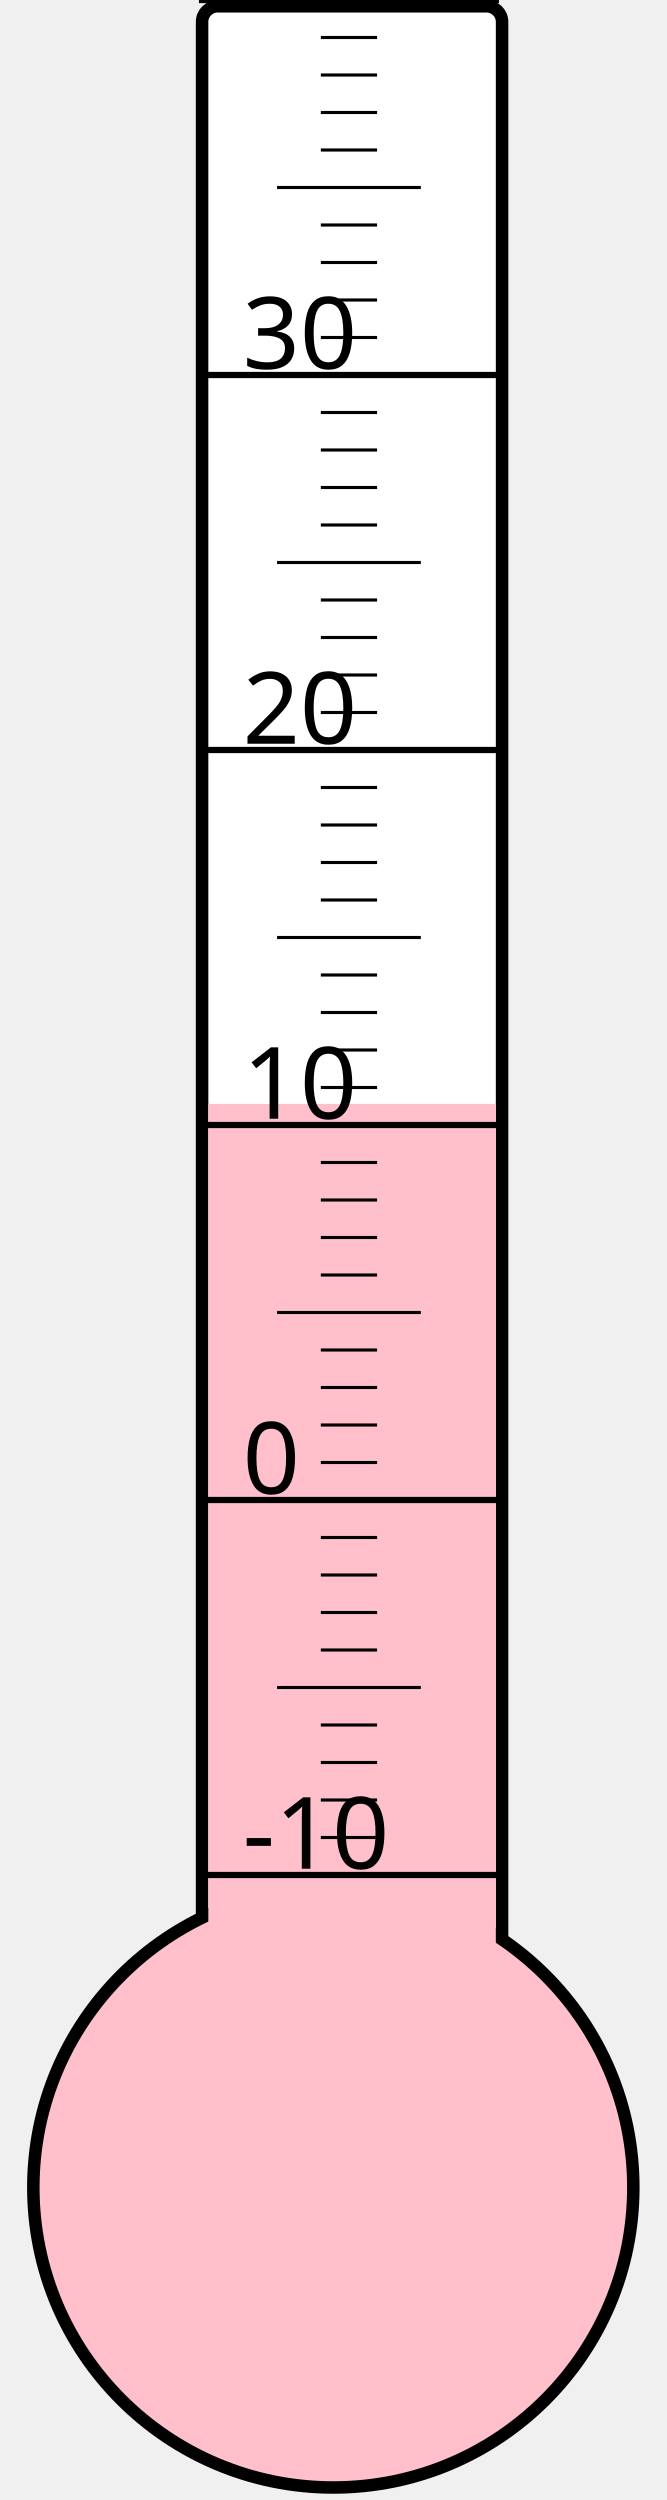
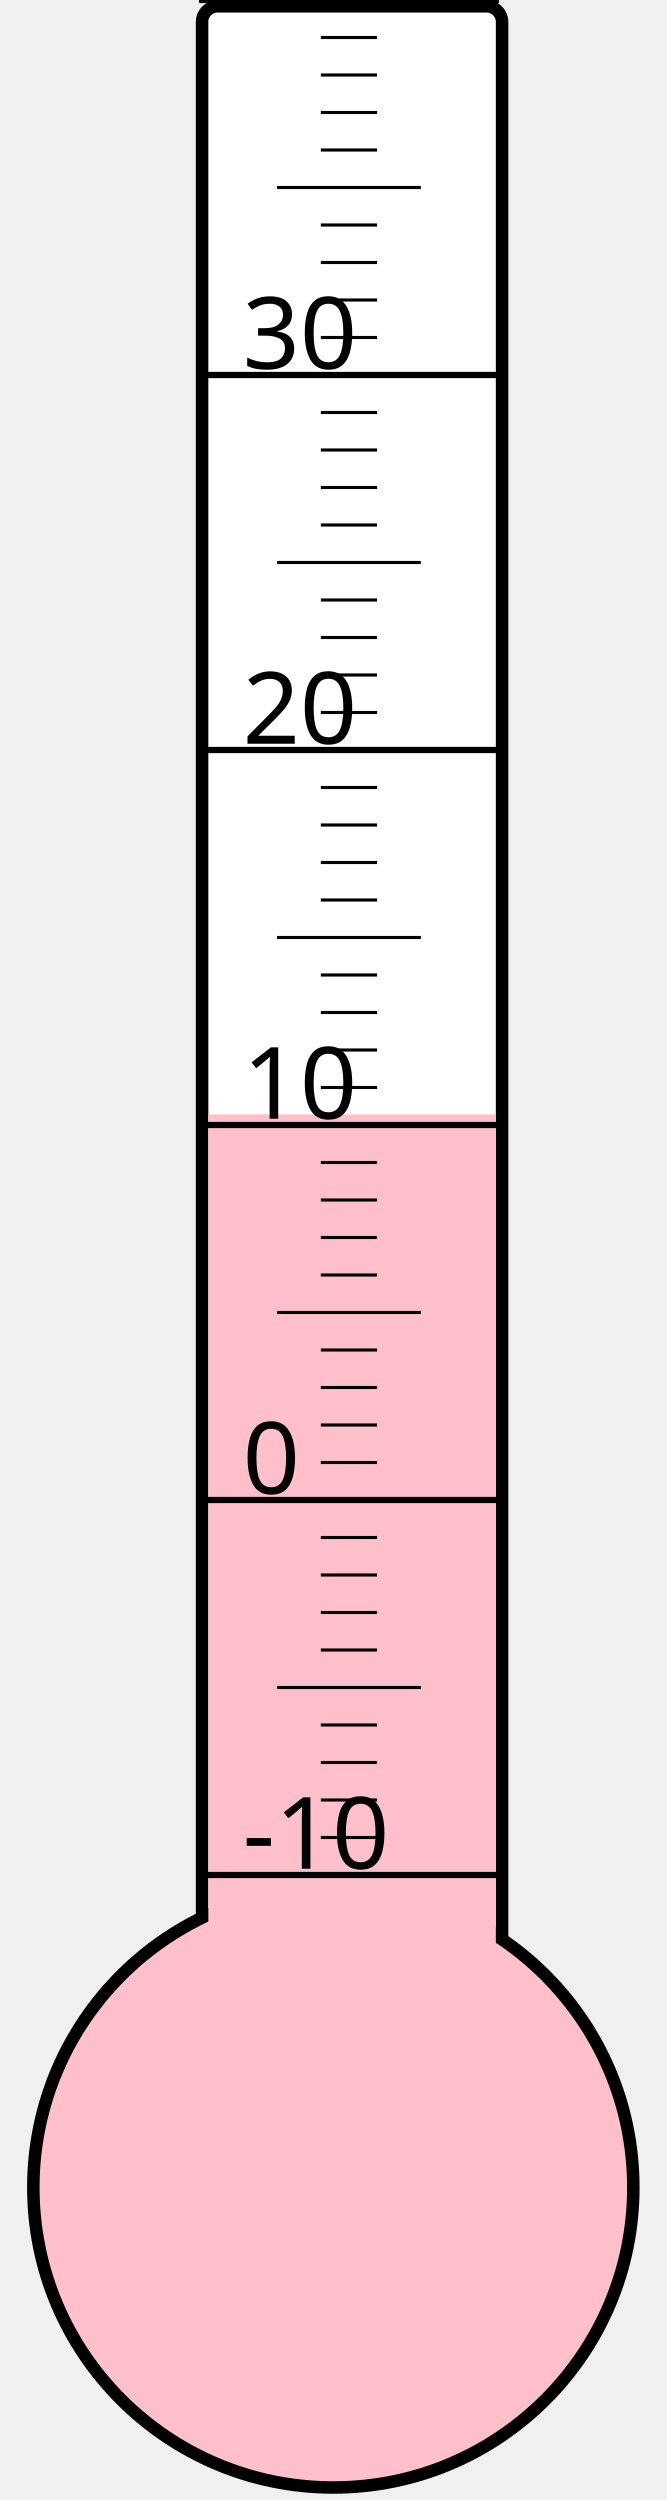
<svg xmlns="http://www.w3.org/2000/svg" width="40px" height="150px" viewBox="0 0 200 800">
  <rect width="200" height="800" x="0" y="0" style="fill: #ffffeb; fill-opacity: 0;" />
  <rect width="96" height="680" x="58" y="2" rx="5" ry="5" style="fill: white; fill-opacity: 1; stroke: black; stroke-width: 4;" />
  <circle cx="100" cy="700" r="96" style="fill: pink; stroke: black; stroke-width: 4;" />
-   <rect width="92" height="346.75" x="60" y="353.25" style="fill: pink; fill-opacity: 1; stroke-width: 0;" />
+   <rect width="92" height="343.375" x="60" y="356.625" style="fill: pink; fill-opacity: 1; stroke-width: 0;" />
  <text x="71" y="598" style="font-family: sans-serif; font-size: 24pt;">-10</text>
  <text x="71" y="478" style="font-family: sans-serif; font-size: 24pt;">0</text>
  <text x="71" y="358" style="font-family: sans-serif; font-size: 24pt;">10</text>
  <text x="71" y="238" style="font-family: sans-serif; font-size: 24pt;">20</text>
  <text x="71" y="118" style="font-family: sans-serif; font-size: 24pt;">30</text>
  <g style="stroke: black;">
    <line x1="57" y1="600" x2="153" y2="600" style="stroke-width: 2;" />
    <line x1="96" y1="588" x2="114" y2="588" style="stroke-width: 1;" />
    <line x1="96" y1="576" x2="114" y2="576" style="stroke-width: 1;" />
    <line x1="96" y1="564" x2="114" y2="564" style="stroke-width: 1;" />
    <line x1="96" y1="552" x2="114" y2="552" style="stroke-width: 1;" />
    <line x1="82" y1="540" x2="128" y2="540" style="stroke-width: 1;" />
    <line x1="96" y1="528" x2="114" y2="528" style="stroke-width: 1;" />
    <line x1="96" y1="516" x2="114" y2="516" style="stroke-width: 1;" />
    <line x1="96" y1="504" x2="114" y2="504" style="stroke-width: 1;" />
    <line x1="96" y1="492" x2="114" y2="492" style="stroke-width: 1;" />
    <line x1="57" y1="480" x2="153" y2="480" style="stroke-width: 2;" />
    <line x1="96" y1="468" x2="114" y2="468" style="stroke-width: 1;" />
    <line x1="96" y1="456" x2="114" y2="456" style="stroke-width: 1;" />
    <line x1="96" y1="444" x2="114" y2="444" style="stroke-width: 1;" />
    <line x1="96" y1="432" x2="114" y2="432" style="stroke-width: 1;" />
    <line x1="82" y1="420" x2="128" y2="420" style="stroke-width: 1;" />
    <line x1="96" y1="408" x2="114" y2="408" style="stroke-width: 1;" />
    <line x1="96" y1="396" x2="114" y2="396" style="stroke-width: 1;" />
    <line x1="96" y1="384" x2="114" y2="384" style="stroke-width: 1;" />
    <line x1="96" y1="372" x2="114" y2="372" style="stroke-width: 1;" />
    <line x1="57" y1="360" x2="153" y2="360" style="stroke-width: 2;" />
    <line x1="96" y1="348" x2="114" y2="348" style="stroke-width: 1;" />
    <line x1="96" y1="336" x2="114" y2="336" style="stroke-width: 1;" />
    <line x1="96" y1="324" x2="114" y2="324" style="stroke-width: 1;" />
    <line x1="96" y1="312" x2="114" y2="312" style="stroke-width: 1;" />
    <line x1="82" y1="300" x2="128" y2="300" style="stroke-width: 1;" />
    <line x1="96" y1="288" x2="114" y2="288" style="stroke-width: 1;" />
    <line x1="96" y1="276" x2="114" y2="276" style="stroke-width: 1;" />
    <line x1="96" y1="264" x2="114" y2="264" style="stroke-width: 1;" />
    <line x1="96" y1="252" x2="114" y2="252" style="stroke-width: 1;" />
    <line x1="57" y1="240" x2="153" y2="240" style="stroke-width: 2;" />
    <line x1="96" y1="228" x2="114" y2="228" style="stroke-width: 1;" />
    <line x1="96" y1="216" x2="114" y2="216" style="stroke-width: 1;" />
    <line x1="96" y1="204" x2="114" y2="204" style="stroke-width: 1;" />
    <line x1="96" y1="192" x2="114" y2="192" style="stroke-width: 1;" />
    <line x1="82" y1="180" x2="128" y2="180" style="stroke-width: 1;" />
    <line x1="96" y1="168" x2="114" y2="168" style="stroke-width: 1;" />
    <line x1="96" y1="156" x2="114" y2="156" style="stroke-width: 1;" />
    <line x1="96" y1="144" x2="114" y2="144" style="stroke-width: 1;" />
    <line x1="96" y1="132" x2="114" y2="132" style="stroke-width: 1;" />
    <line x1="57" y1="120" x2="153" y2="120" style="stroke-width: 2;" />
    <line x1="96" y1="108" x2="114" y2="108" style="stroke-width: 1;" />
    <line x1="96" y1="96" x2="114" y2="96" style="stroke-width: 1;" />
    <line x1="96" y1="84" x2="114" y2="84" style="stroke-width: 1;" />
    <line x1="96" y1="72" x2="114" y2="72" style="stroke-width: 1;" />
    <line x1="82" y1="60" x2="128" y2="60" style="stroke-width: 1;" />
    <line x1="96" y1="48" x2="114" y2="48" style="stroke-width: 1;" />
    <line x1="96" y1="36" x2="114" y2="36" style="stroke-width: 1;" />
    <line x1="96" y1="24" x2="114" y2="24" style="stroke-width: 1;" />
    <line x1="96" y1="12" x2="114" y2="12" style="stroke-width: 1;" />
    <line x1="57" y1="0" x2="153" y2="0" style="stroke-width: 2;" />
  </g>
</svg>
